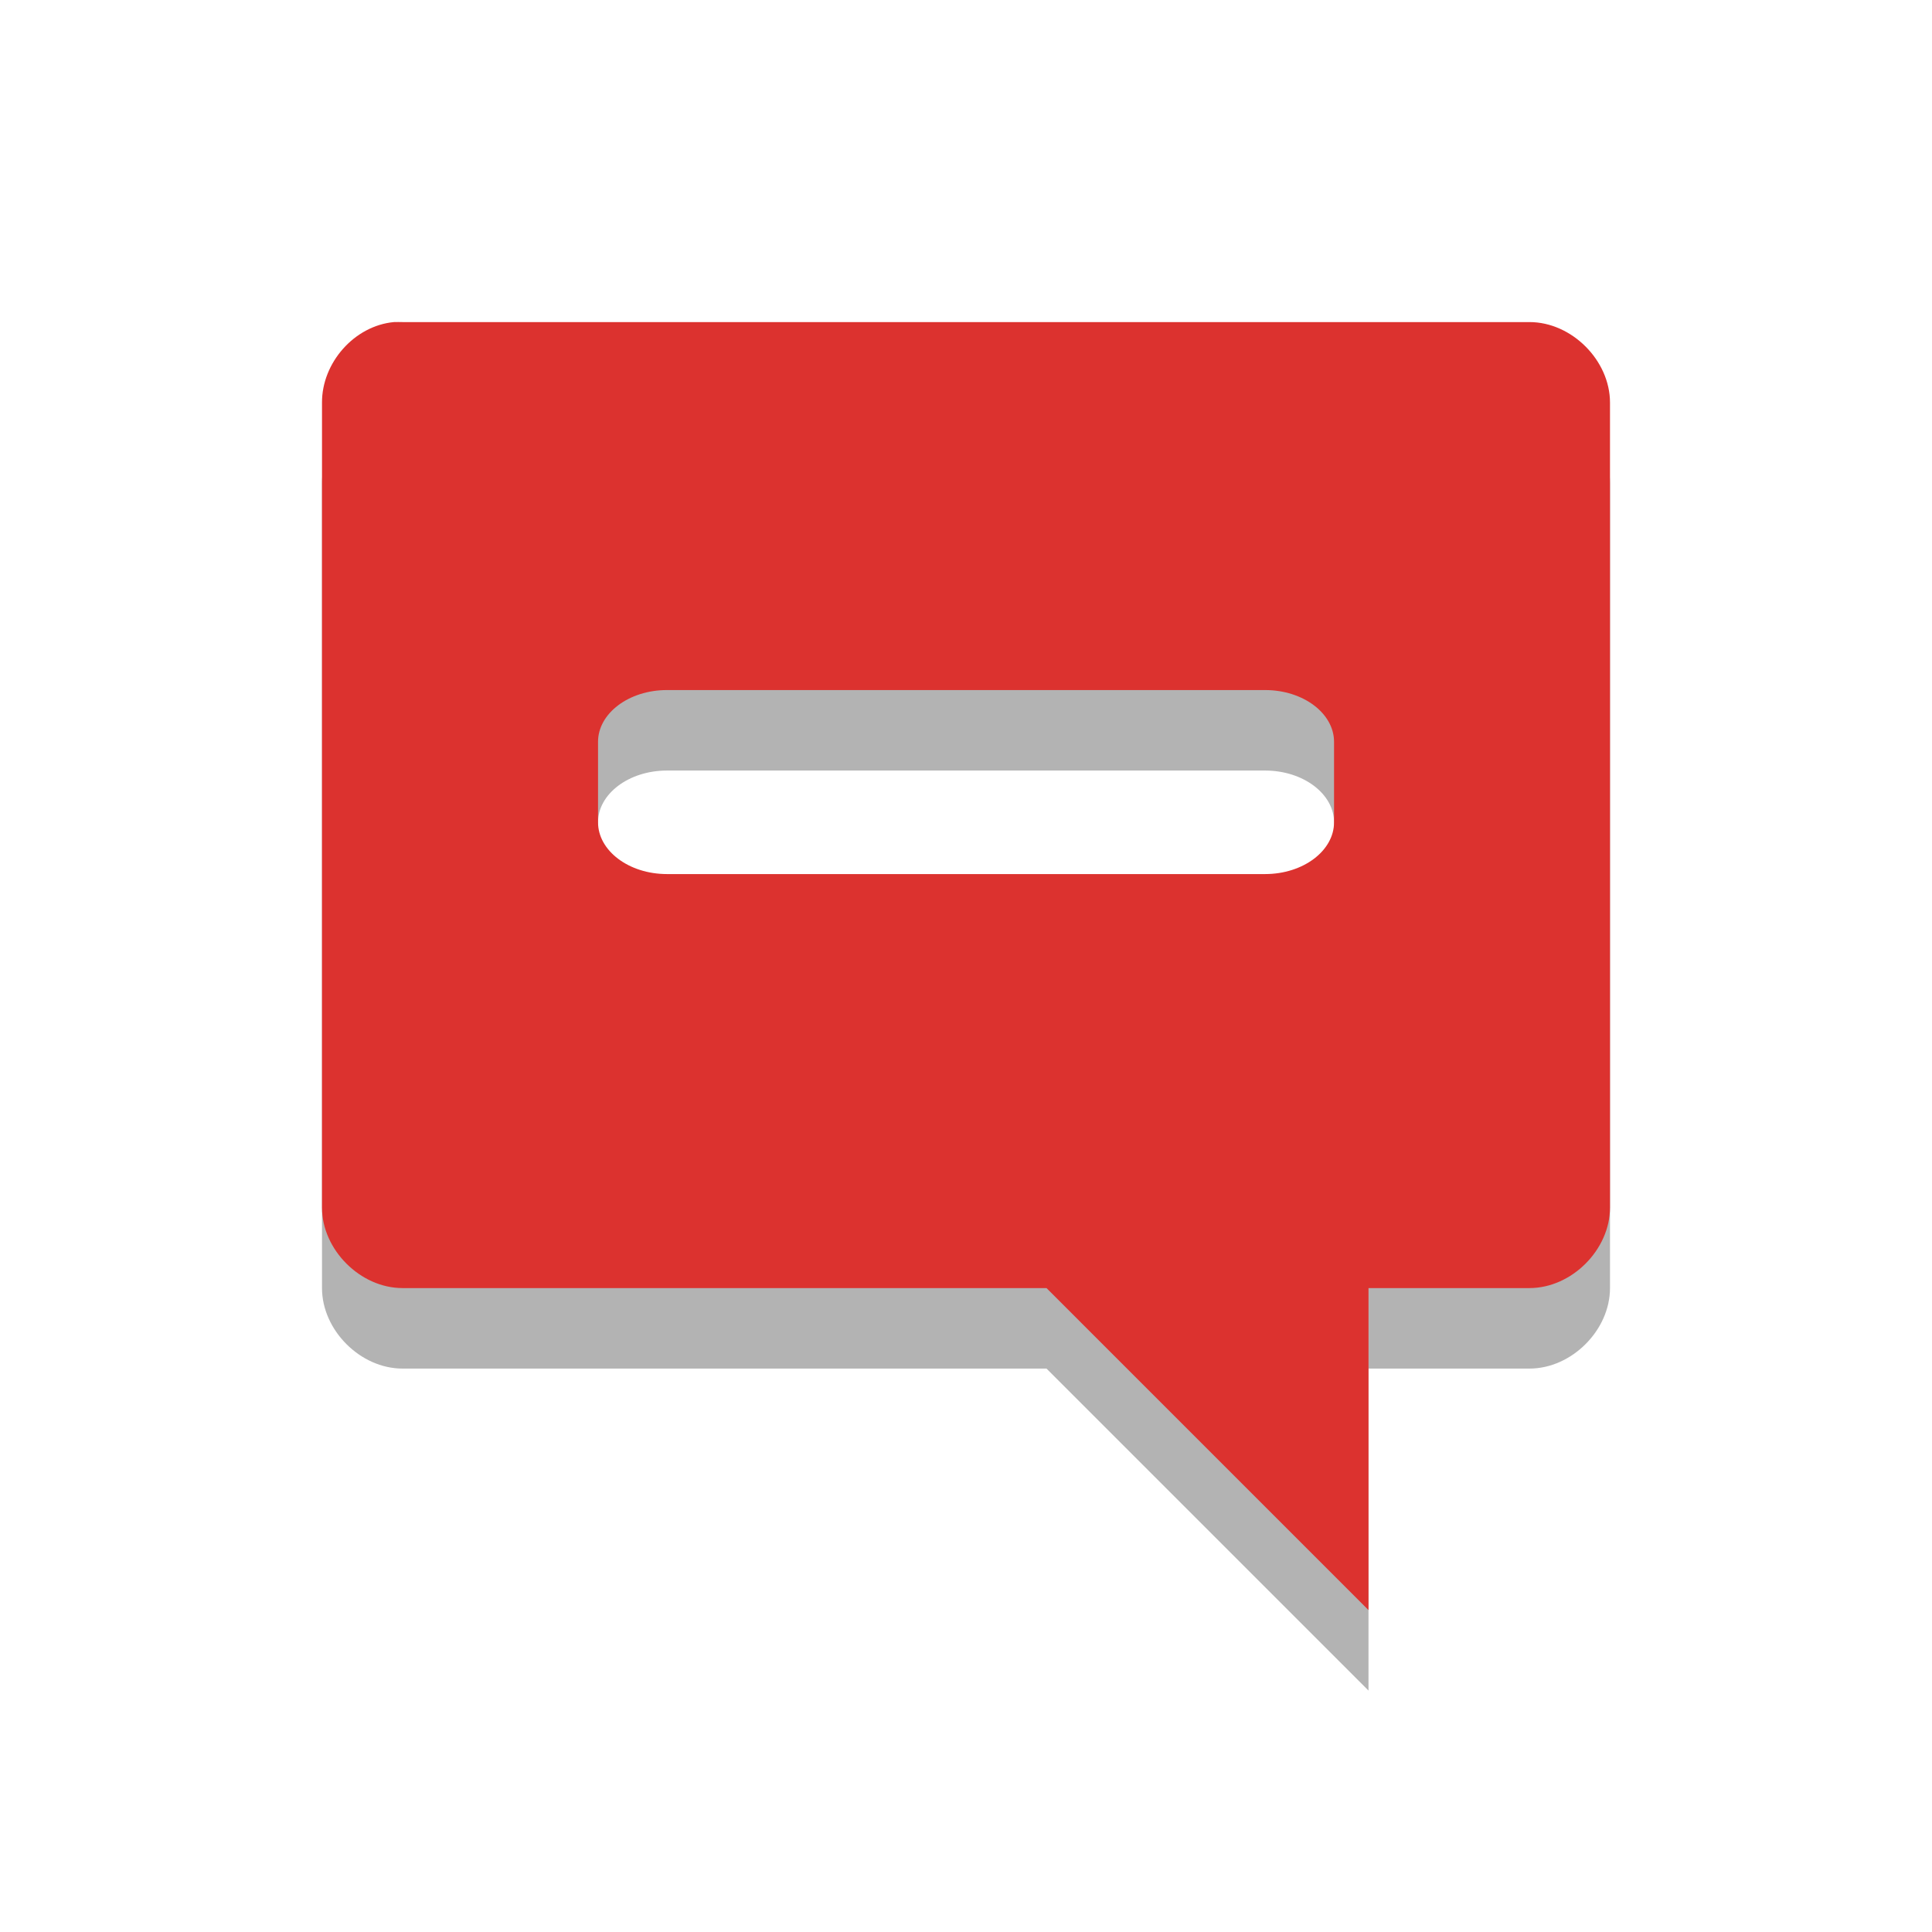
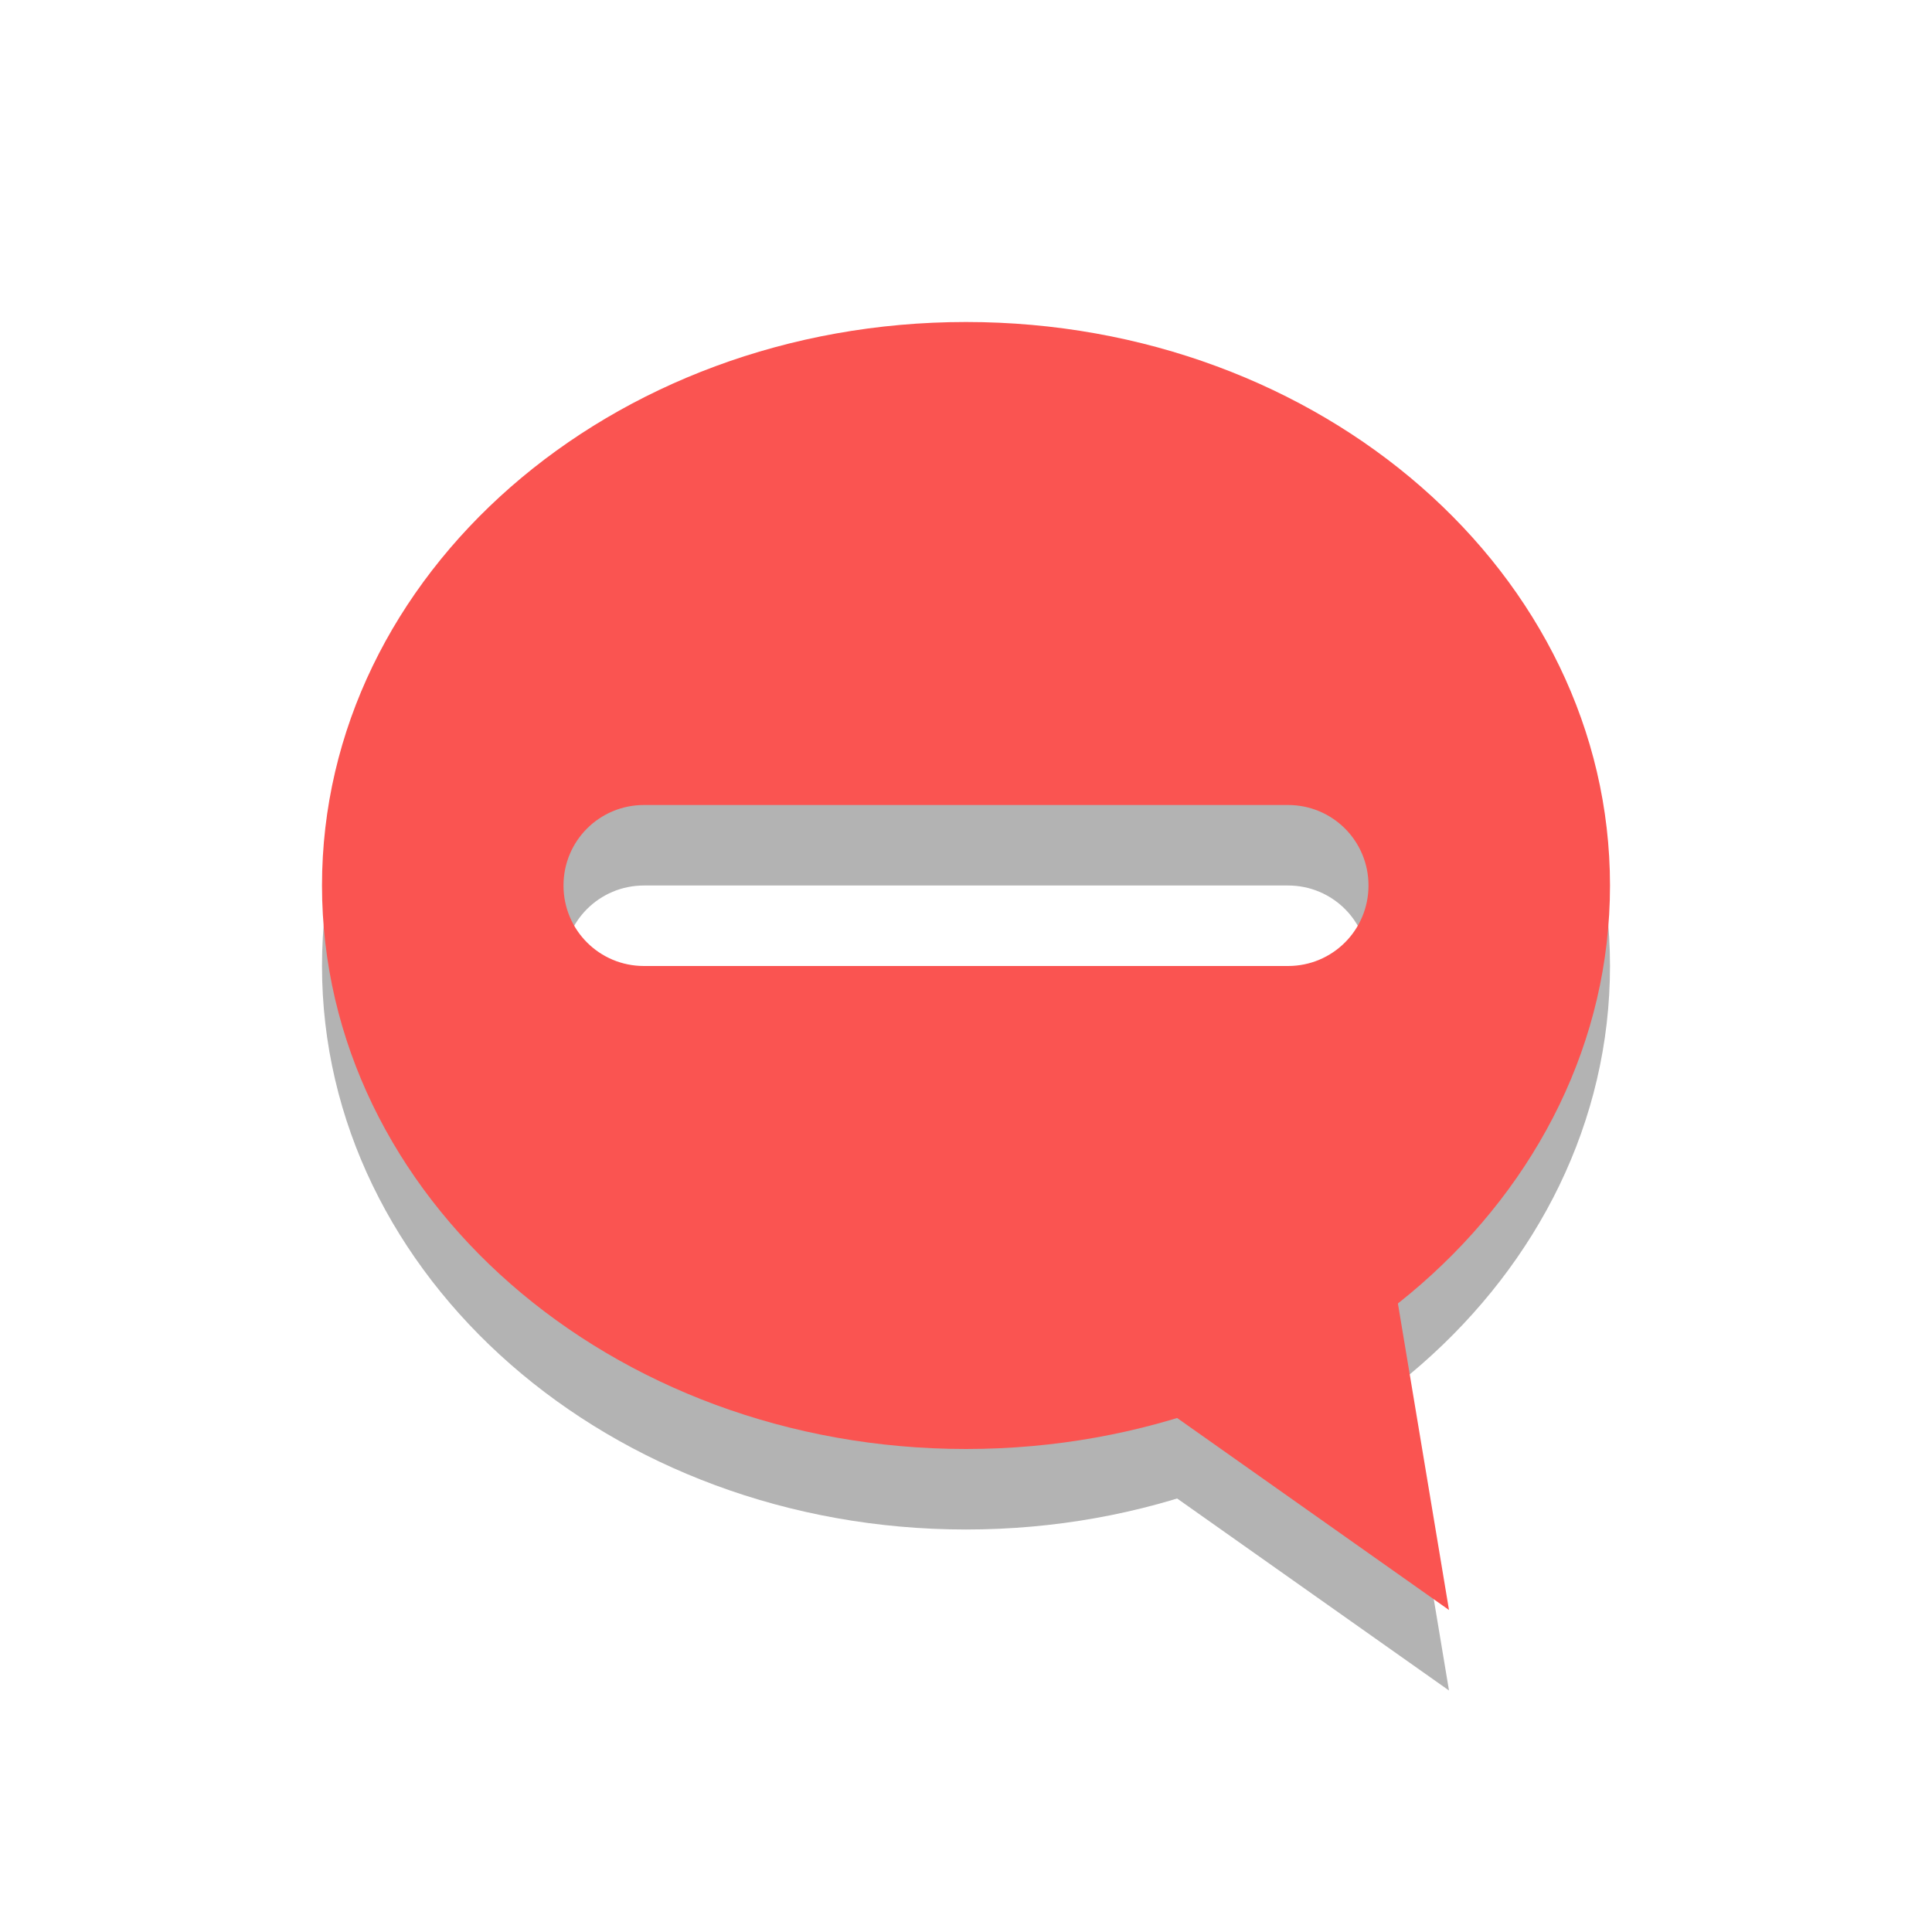
- <svg xmlns="http://www.w3.org/2000/svg" width="24" viewBox="0 0 24 24" height="24">
-   <defs>
-     <clipPath>
-       <rect width="16" x="0" y="0" height="16" />
+ <svg xmlns="http://www.w3.org/2000/svg" width="24" viewBox="0 0 24 24" height="24" id="svg2" version="1.1">
+   <defs id="defs4">
+     <clipPath id="clipPath6">
+       <rect width="16" x="0" y="0" height="16" id="rect8" />
+     </clipPath>
+     <clipPath id="clipPath6-8">
+       <rect width="16" height="16" id="rect8-3" />
+     </clipPath>
+     <clipPath id="clipPath3782-6">
+       <rect id="rect3784-2" height="16" width="16" />
+     </clipPath>
+     <clipPath id="clipPath6-4">
+       <rect width="16" height="16" id="rect8-81" />
+     </clipPath>
+     <clipPath id="clipPath3782-2">
+       <rect id="rect3784-3" height="16" width="16" />
+     </clipPath>
+     <clipPath id="clipPath3926-2">
+       <rect id="rect3928-0" height="16" width="16" />
+     </clipPath>
+     <clipPath id="clipPath6-17">
+       <rect width="16" height="16" id="rect8-2" />
+     </clipPath>
+     <clipPath id="clipPath6-1">
+       <rect width="16" height="16" id="rect8-8" />
+     </clipPath>
+     <clipPath id="clipPath3782">
+       <rect id="rect3784" height="16" width="16" />
+     </clipPath>
+     <clipPath id="clipPath3926">
+       <rect id="rect3928" height="16" width="16" />
+     </clipPath>
+     <clipPath id="clipPath6-87">
+       <rect id="rect8-34" height="16" y="0" x="0" width="16" />
+     </clipPath>
+     <clipPath id="clipPath6-4-5">
+       <rect width="16" height="16" id="rect8-81-2" />
+     </clipPath>
+     <clipPath id="clipPath3782-2-9">
+       <rect id="rect3784-3-5" height="16" width="16" />
+     </clipPath>
+     <clipPath id="clipPath3926-2-6">
+       <rect id="rect3928-0-8" height="16" width="16" />
+     </clipPath>
+     <clipPath id="clipPath6-17-5">
+       <rect width="16" height="16" id="rect8-2-1" />
+     </clipPath>
+     <clipPath id="clipPath6-1-6">
+       <rect width="16" height="16" id="rect8-8-8" />
+     </clipPath>
+     <clipPath id="clipPath3782-0">
+       <rect id="rect3784-4" height="16" width="16" />
+     </clipPath>
+     <clipPath id="clipPath3926-8">
+       <rect id="rect3928-3" height="16" width="16" />
+     </clipPath>
+     <clipPath id="clipPath6-40">
+       <rect id="rect8-9" height="16" y="0" x="0" width="16" />
+     </clipPath>
+     <clipPath id="clipPath6-17-0">
+       <rect width="16" height="16" id="rect8-2-4" />
+     </clipPath>
+     <clipPath id="clipPath6-1-4">
+       <rect width="16" height="16" id="rect8-8-3" />
+     </clipPath>
+     <clipPath id="clipPath3782-3">
+       <rect id="rect3784-5" height="16" width="16" />
+     </clipPath>
+     <clipPath id="clipPath3926-4">
+       <rect id="rect3928-30" height="16" width="16" />
+     </clipPath>
+     <clipPath id="clipPath6-7">
+       <rect id="rect8-86" height="16" y="0" x="0" width="16" />
    </clipPath>
  </defs>
-   <g style="line-height:normal;color:#000">
-     <path style="opacity:.3" d="M 4.893,5.001 C 4.401,5.047 3.998,5.507 4,6.001 l 0,10 c 5.2e-5,0.523 0.476,1 1,1 l 8,0 4,4 0,-4 2,0 c 0.524,-10e-5 1,-0.477 1,-1 L 20,6.001 C 20,5.477 19.524,5.001 19,5.001 l -14,0 c -0.031,-9.999e-4 -0.076,-9.999e-4 -0.107,0 z m 3.393,4.571 7.429,0 c 0.476,0 0.857,0.291 0.857,0.643 l 0,1 c 0,0.352 -0.381,0.643 -0.857,0.643 l -7.429,0 c -0.476,0 -0.857,-0.291 -0.857,-0.643 l 0,-1 c 0,-0.352 0.381,-0.643 0.857,-0.643 z" />
-     <path style="fill:#dc322f" d="M 4.893,4.001 C 4.401,4.047 3.998,4.507 4,5.001 l 0,10 c 5.2e-5,0.523 0.476,1 1,1 l 8,0 4,4 0,-4 2,0 c 0.524,-10e-5 1,-0.477 1,-1 L 20,5.001 C 20,4.477 19.524,4.001 19,4.001 l -14,0 c -0.031,-9.999e-4 -0.076,-9.999e-4 -0.107,0 z m 3.393,4.571 7.429,0 c 0.476,0 0.857,0.291 0.857,0.643 l 0,1 c 0,0.352 -0.381,0.643 -0.857,0.643 l -7.429,0 c -0.476,0 -0.857,-0.291 -0.857,-0.643 l 0,-1 c 0,-0.352 0.381,-0.643 0.857,-0.643 z" />
+   <g id="g3406" transform="translate(1,1)">
+     <g style="opacity:0.3;fill:#000000;fill-opacity:1" id="g3811" transform="translate(3,4)">
+       <path id="path3813" d="M 8,0 C 3.582,0 0,3.134 0,7 c 0,3.866 3.582,7 8,7 4.418,0 8,-3.134 8,-7 C 16,3.134 12.418,0 8,0 z m -4,6 8,0 c 0.554,0 1,0.446 1,1 0,0.554 -0.446,1 -1,1 L 4,8 C 3.446,8 3,7.554 3,7 3,6.446 3.446,6 4,6 z" style="fill:#000000;fill-opacity:1;stroke:none" />
+       <path id="path3815" d="M 8.336,12 14,16 13,10 z" style="fill:#000000;fill-opacity:1;stroke:none" />
+     </g>
+     <g transform="translate(3,3)" id="g3807">
+       <path style="fill:#fa5451;fill-opacity:1;stroke:none" d="M 8,0 C 3.582,0 0,3.134 0,7 c 0,3.866 3.582,7 8,7 4.418,0 8,-3.134 8,-7 C 16,3.134 12.418,0 8,0 z m -4,6 8,0 c 0.554,0 1,0.446 1,1 0,0.554 -0.446,1 -1,1 L 4,8 C 3.446,8 3,7.554 3,7 3,6.446 3.446,6 4,6 z" id="path2999-3" />
+       <path style="fill:#fa5451;fill-opacity:1;stroke:none" d="M 8.336,12 14,16 13,10 z" id="path3001-4" />
+     </g>
  </g>
</svg>
